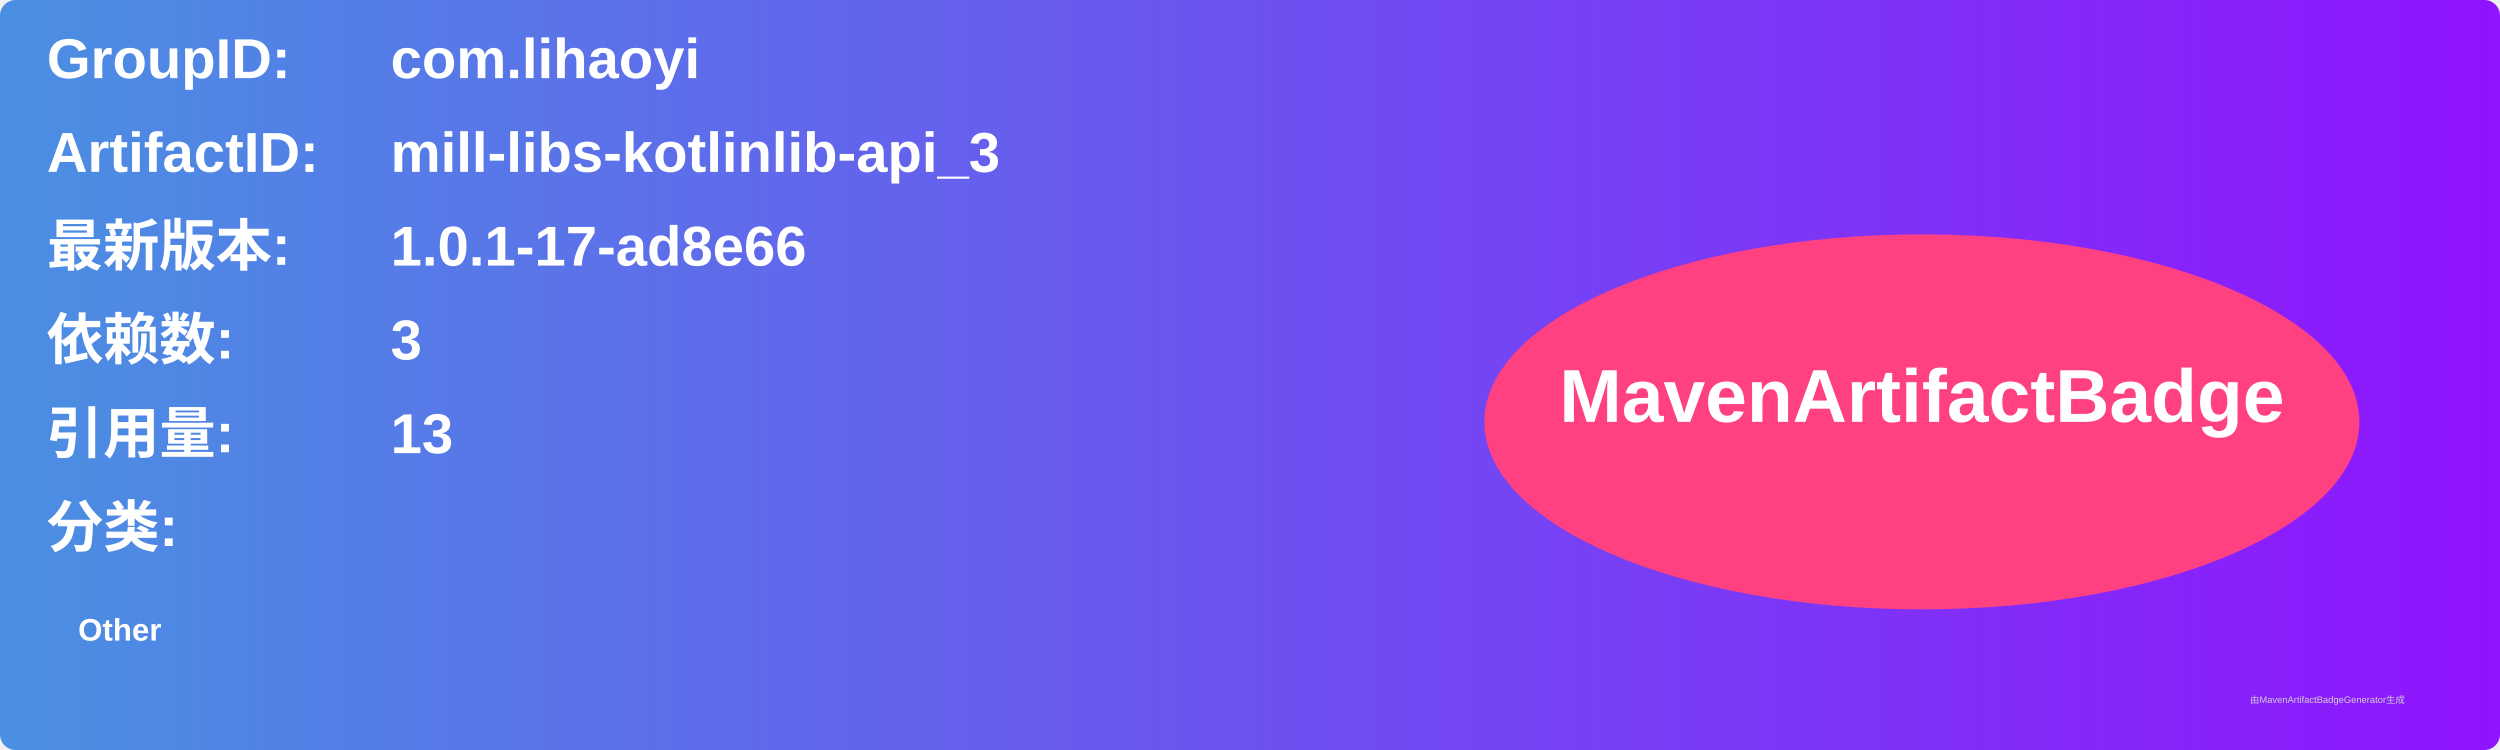
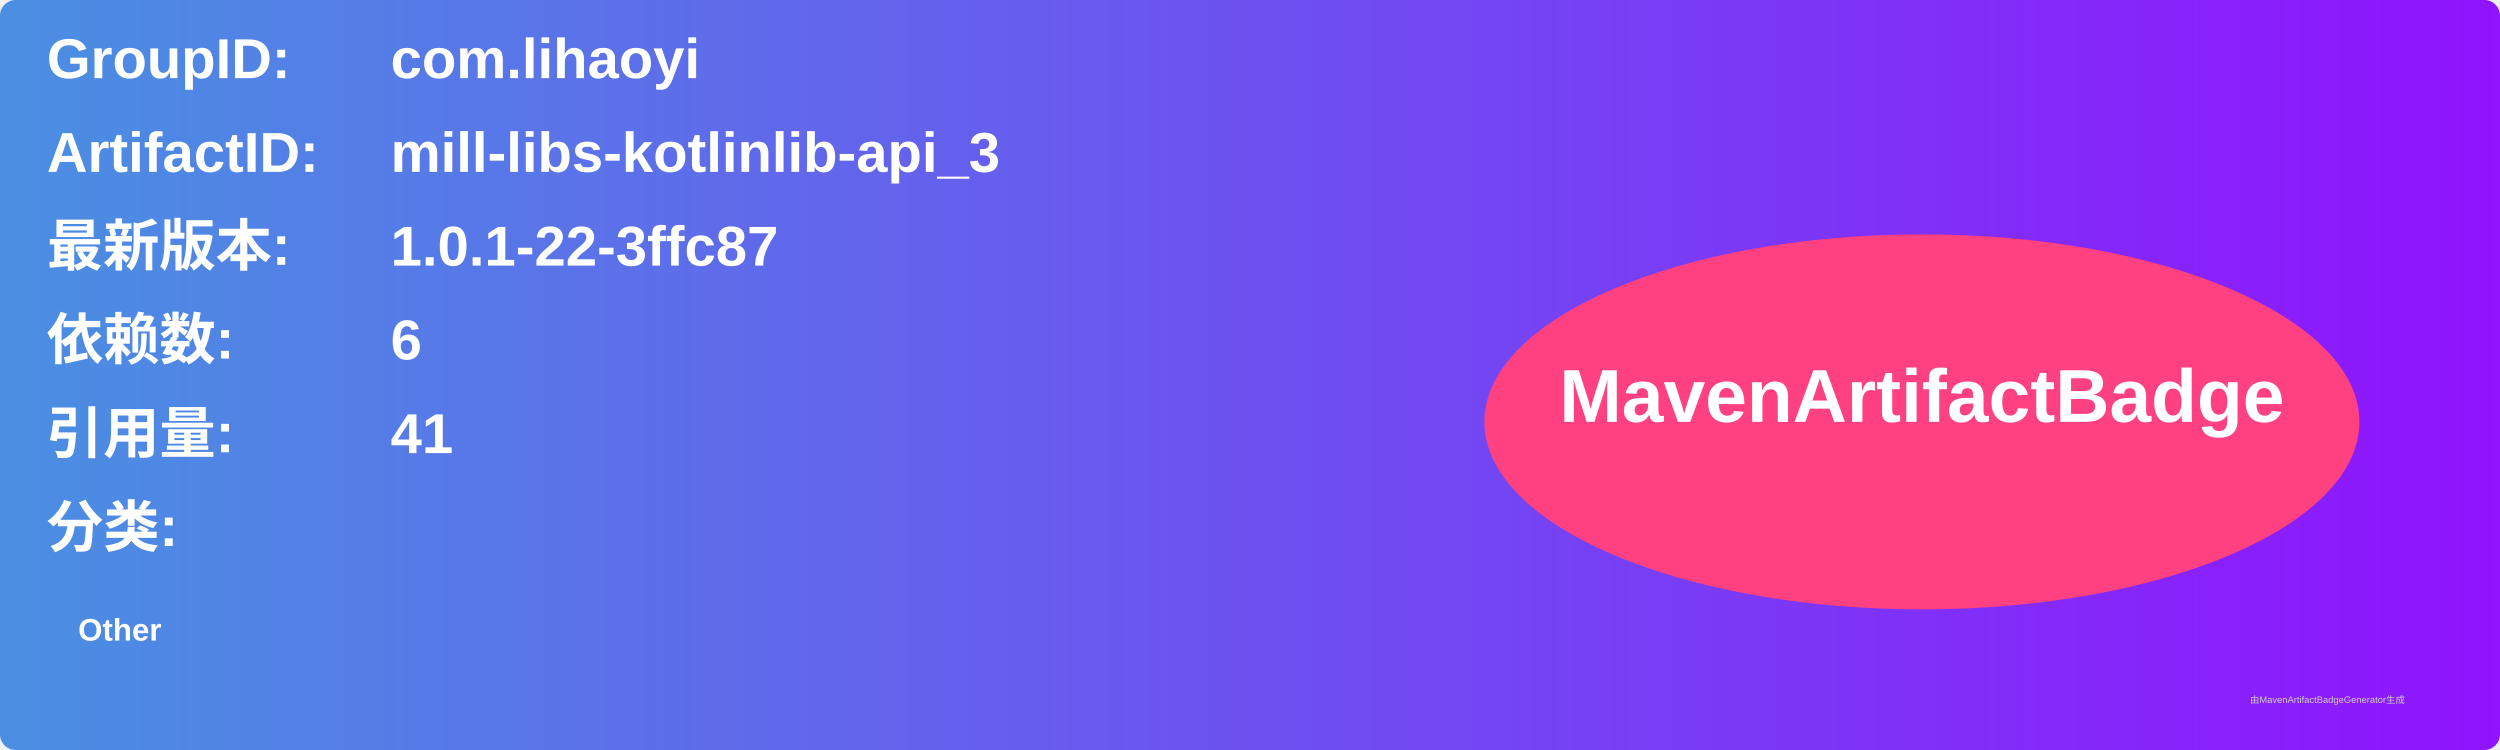
<svg xmlns="http://www.w3.org/2000/svg" width="800" height="240" viewBox="0 0 800 240">
  <linearGradient id="grad" x1="0%" y1="0%" x2="100%" y2="0%">
    <stop offset="0%" stop-color="#4a90e2" />
    <stop offset="100%" stop-color="#9013fe" />
  </linearGradient>
  <rect width="100%" height="100%" rx="5" ry="5" fill="url(#grad)" />
  <g transform="translate(15, 15)">
    <text x="0" y="10" font-family="Arial" font-size="18" fill="white" font-weight="bold" width="260">GroupID:</text>
    <text x="110" y="10" font-family="Arial" font-size="18" fill="white" font-weight="bold" width="460">com.lihaoyi</text>
    <text x="0" y="40" font-family="Arial" font-size="18" fill="white" font-weight="bold" width="260">ArtifactID:</text>
    <text x="110" y="40" font-family="Arial" font-size="18" fill="white" font-weight="bold" width="460">mill-libs-kotlinlib-api_3</text>
    <text x="0" y="70" font-family="Arial" font-size="18" fill="white" font-weight="bold">最新版本:</text>
    <text x="110" y="70" font-family="Arial" font-size="18" fill="white" font-weight="bold">
-       <tspan font-weight="bold">1.0.1-17-ad8e66</tspan>
+       <tspan font-weight="bold">1.0.1-22-3ffc87</tspan>
    </text>
    <text x="0" y="100" font-family="Arial" font-size="18" fill="white" font-weight="bold">依赖数: </text>
    <text x="110" y="100" font-family="Arial" font-size="18" fill="white">
-       <tspan font-weight="bold">3</tspan>
+       <tspan font-weight="bold">6</tspan>
    </text>
    <text x="0" y="130" font-family="Arial" font-size="18" fill="white" font-weight="bold">引用量: </text>
    <text x="110" y="130" font-family="Arial" font-size="18" fill="white">
-       <tspan font-weight="bold">13</tspan>
+       <tspan font-weight="bold">41</tspan>
    </text>
    <text x="0" y="160" font-family="Arial" font-size="18" fill="white" font-weight="bold">分类:</text>
    <text x="10" y="190" font-family="Arial" font-size="10" fill="white">
      <tspan font-weight="bold">Other</tspan>
    </text>
    <ellipse cx="600" cy="120" rx="140" ry="60" fill="#ff4081" />
    <text x="600" y="120" text-anchor="middle" font-family="Arial" font-size="24" fill="white" font-weight="bold">MavenArtifactBadge</text>
  </g>
  <text x="720" y="225" font-family="Arial" font-size="3" fill="#d0d0d0">由MavenArtifactBadgeGenerator生成</text>
</svg>
